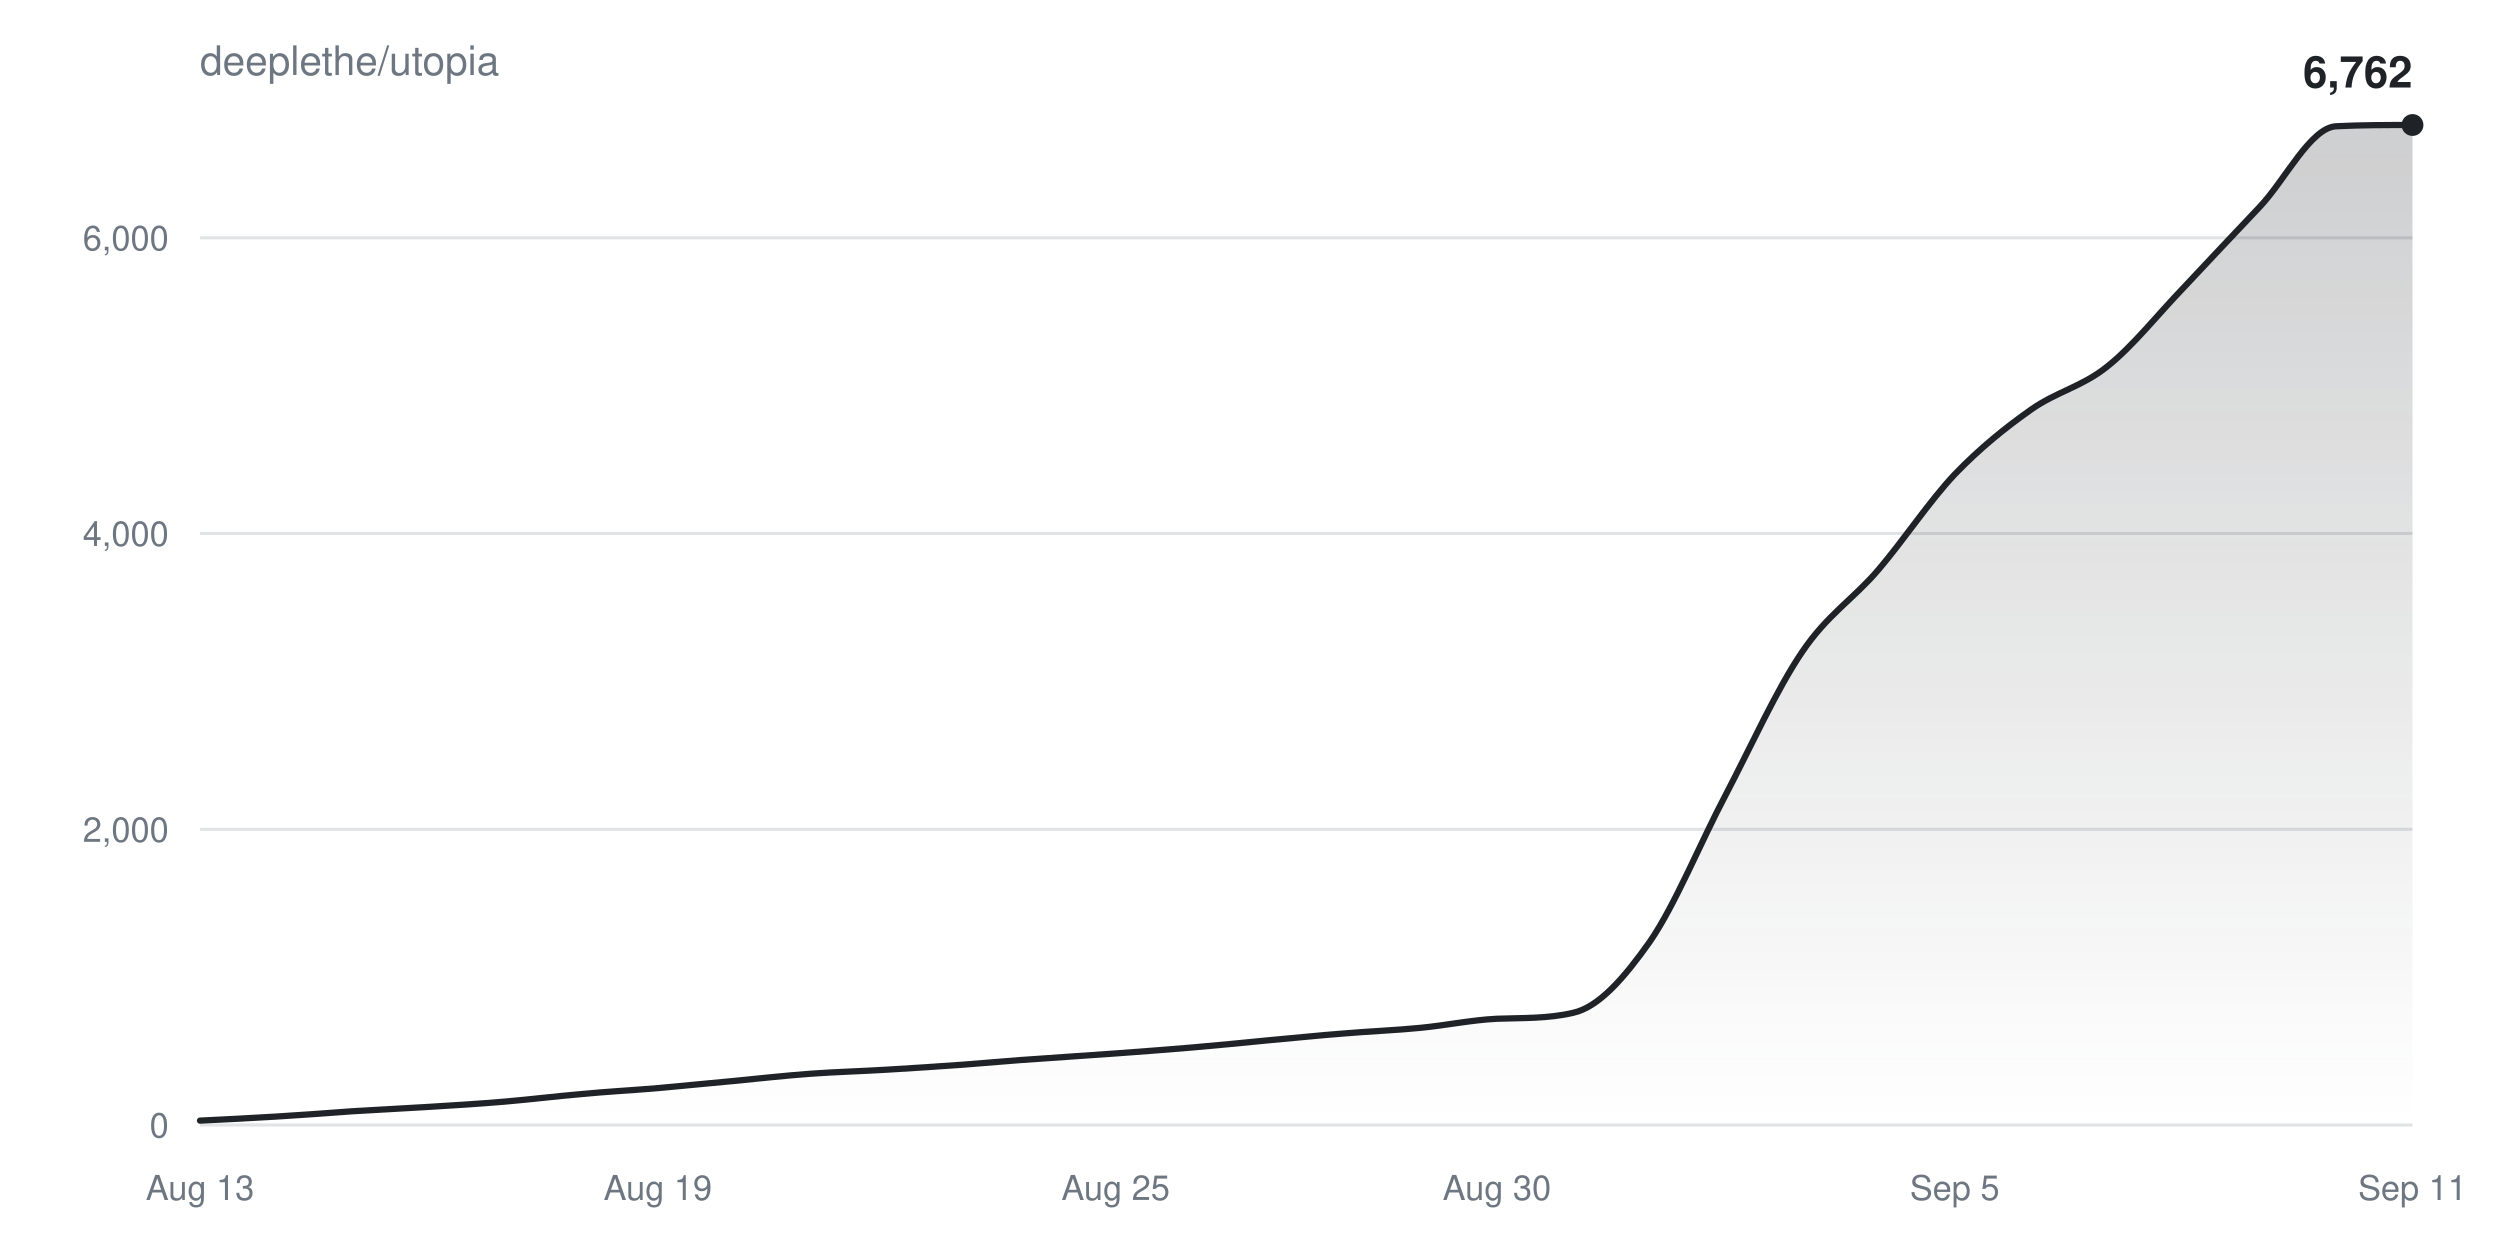
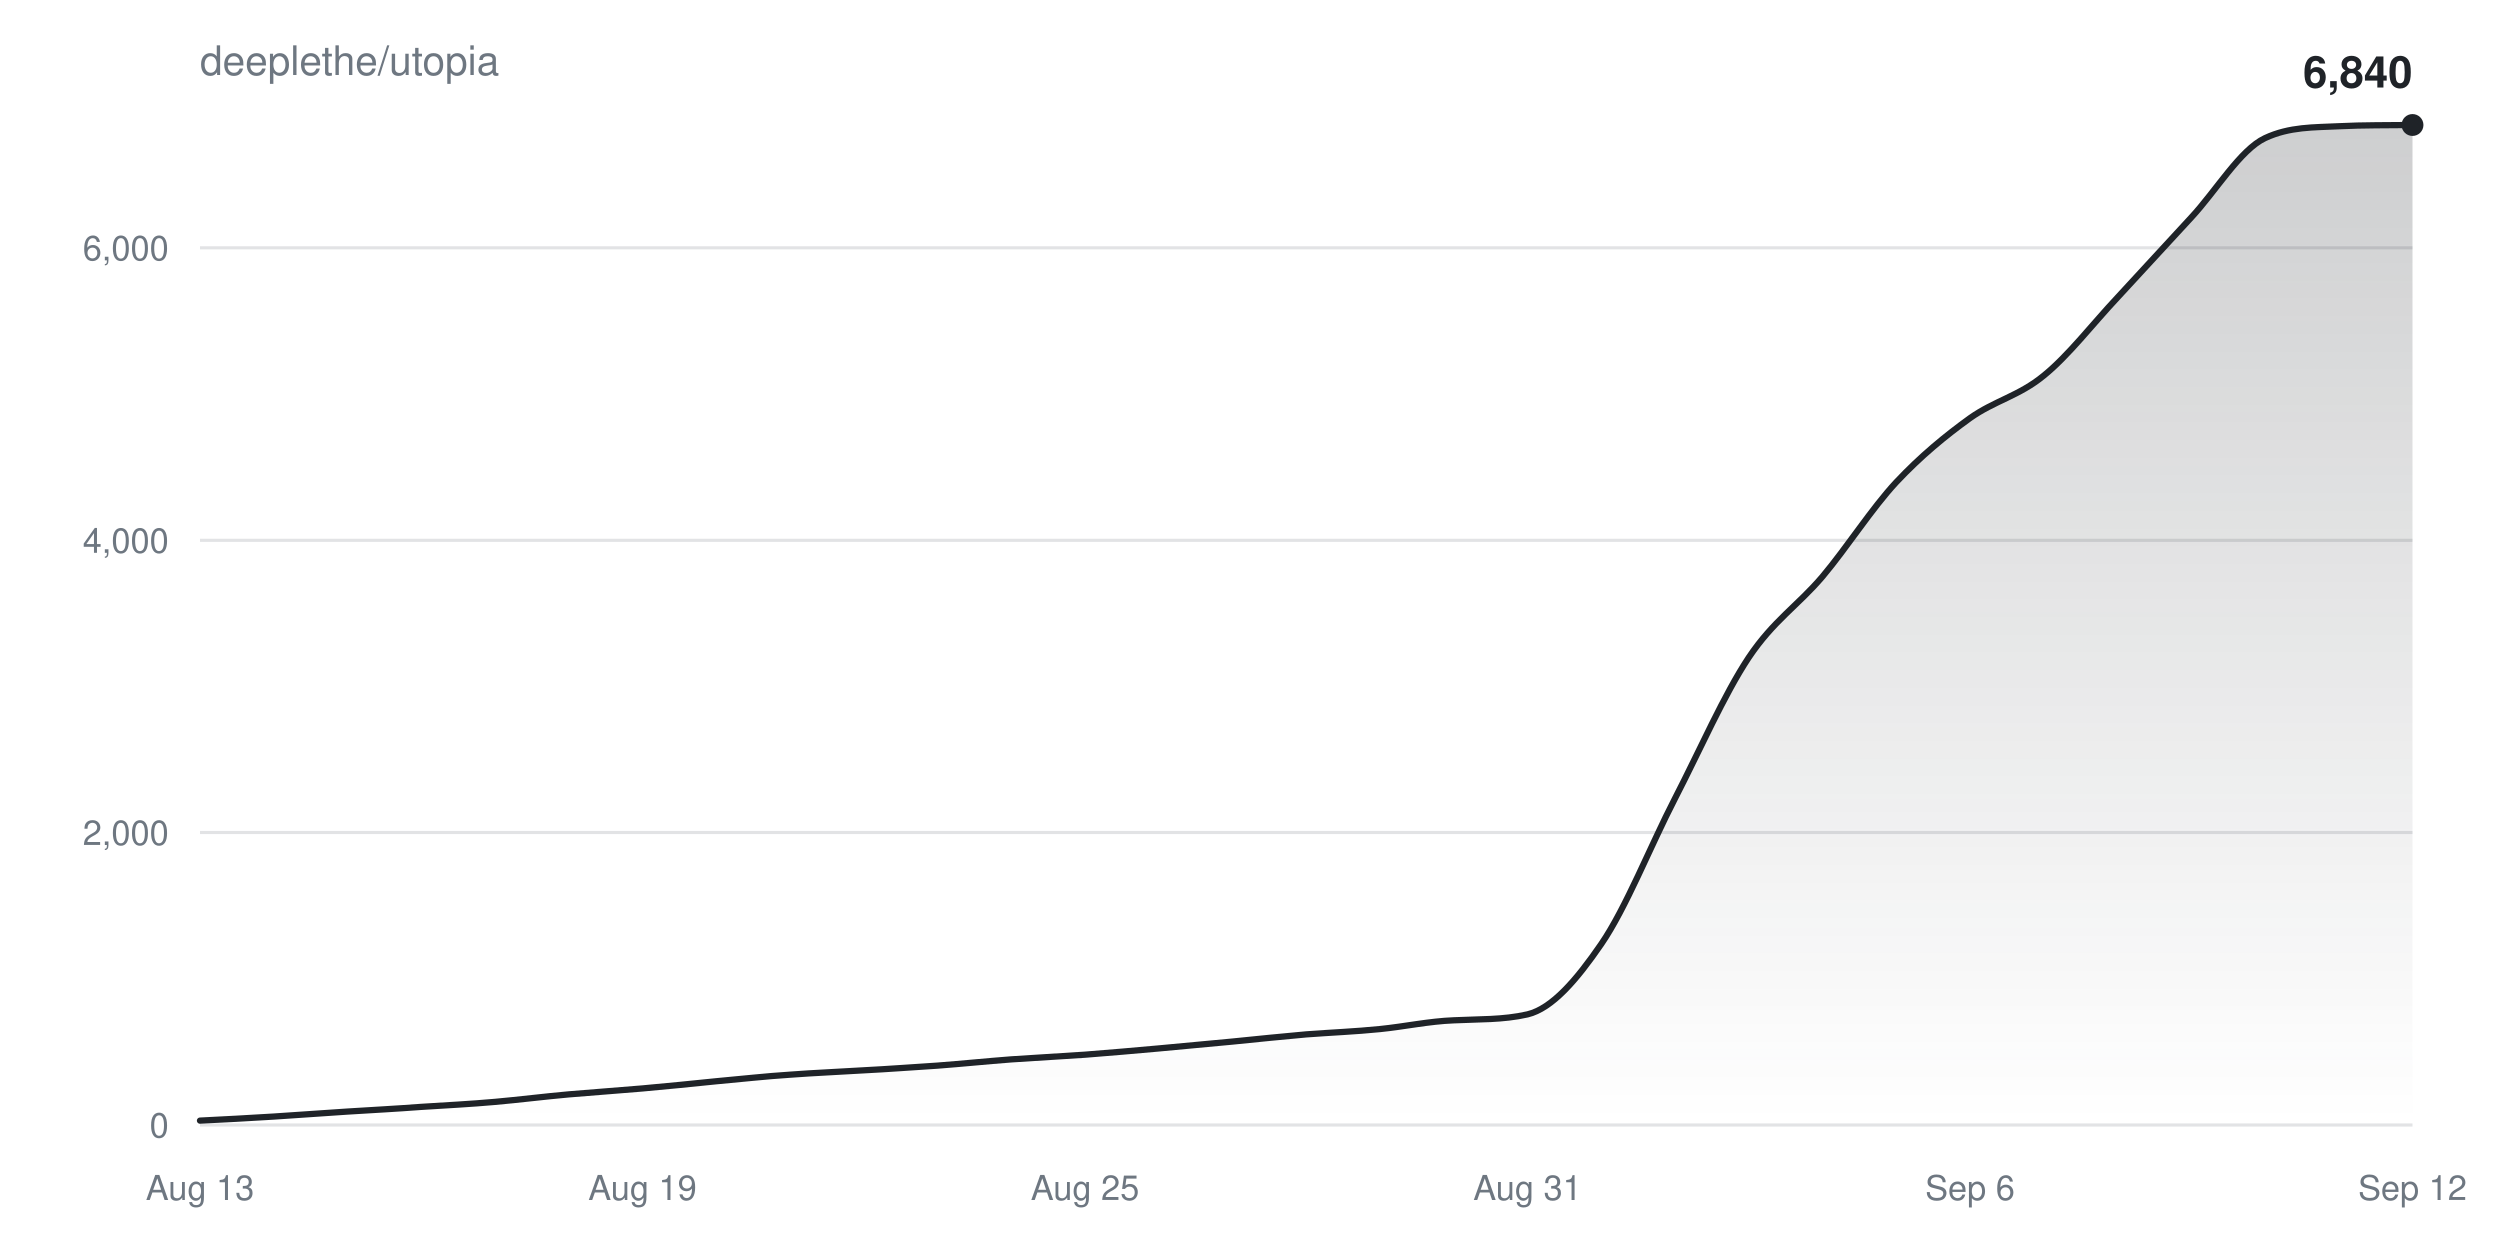
<svg xmlns="http://www.w3.org/2000/svg" width="800" height="400" viewBox="0 0 800 400" font-family="-apple-system,BlinkMacSystemFont,Segoe UI,Helvetica,Arial,sans-serif">
  <defs>
    <linearGradient id="fill" x1="0" y1="0" x2="0" y2="1">
      <stop offset="0%" stop-color="#1f2328" stop-opacity="0.22" />
      <stop offset="100%" stop-color="#1f2328" stop-opacity="0" />
    </linearGradient>
  </defs>
  <text x="64" y="24" fill="#6e7781" font-size="13">deeplethe/utopia</text>
  <g>
    <line x1="64" y1="360.0" x2="772" y2="360.0" stroke="#6e778133" />
    <text x="54" y="364.0" fill="#6e7781" font-size="11" text-anchor="end">0</text>
  </g>
  <g>
-     <line x1="64" y1="265.4" x2="772" y2="265.4" stroke="#6e778133" />
-     <text x="54" y="269.4" fill="#6e7781" font-size="11" text-anchor="end">2,000</text>
+     <line x1="64" y1="266.4" x2="772" y2="266.4" stroke="#6e778133" />
+     <text x="54" y="270.4" fill="#6e7781" font-size="11" text-anchor="end">2,000</text>
  </g>
  <g>
-     <line x1="64" y1="170.7" x2="772" y2="170.7" stroke="#6e778133" />
-     <text x="54" y="174.7" fill="#6e7781" font-size="11" text-anchor="end">4,000</text>
+     <line x1="64" y1="172.9" x2="772" y2="172.9" stroke="#6e778133" />
+     <text x="54" y="176.9" fill="#6e7781" font-size="11" text-anchor="end">4,000</text>
  </g>
  <g>
-     <line x1="64" y1="76.1" x2="772" y2="76.1" stroke="#6e778133" />
-     <text x="54" y="80.1" fill="#6e7781" font-size="11" text-anchor="end">6,000</text>
+     <line x1="64" y1="79.3" x2="772" y2="79.3" stroke="#6e778133" />
+     <text x="54" y="83.3" fill="#6e7781" font-size="11" text-anchor="end">6,000</text>
  </g>
  <text x="64.0" y="384" fill="#6e7781" font-size="11" text-anchor="middle">Aug 13</text>
-   <text x="210.5" y="384" fill="#6e7781" font-size="11" text-anchor="middle">Aug 19</text>
-   <text x="357.0" y="384" fill="#6e7781" font-size="11" text-anchor="middle">Aug 25</text>
-   <text x="479.0" y="384" fill="#6e7781" font-size="11" text-anchor="middle">Aug 30</text>
-   <text x="625.5" y="384" fill="#6e7781" font-size="11" text-anchor="middle">Sep 5</text>
-   <text x="772.0" y="384" fill="#6e7781" font-size="11" text-anchor="middle">Sep 11</text>
-   <path d="M64.0,358.6C72.1,358.2 80.3,357.8 88.4,357.3C96.6,356.8 104.7,356.2 112.8,355.6C121.0,355.1 129.1,354.7 137.2,354.2C145.4,353.7 153.5,353.2 161.7,352.5C169.8,351.8 177.9,350.8 186.1,350.1C194.2,349.3 202.3,348.9 210.5,348.2C218.6,347.5 226.8,346.6 234.9,345.9C243.0,345.1 251.2,344.2 259.3,343.6C267.4,343.0 275.6,342.8 283.7,342.3C291.9,341.8 300.0,341.3 308.1,340.7C316.3,340.1 324.4,339.3 332.6,338.8C340.7,338.2 348.8,337.7 357.0,337.1C365.1,336.5 373.2,335.9 381.4,335.2C389.5,334.5 397.7,333.7 405.8,332.9C413.9,332.2 422.1,331.3 430.2,330.7C438.3,330.0 446.5,329.7 454.6,328.9C462.8,328.1 470.9,326.4 479.0,326.0C487.2,325.7 495.3,326.0 503.4,324.1C511.6,322.3 519.7,313.0 527.9,301.4C536.0,289.7 544.1,269.7 552.3,254.2C560.4,238.7 568.6,220.5 576.7,208.6C584.8,196.6 593.0,191.8 601.1,182.3C609.2,172.8 617.4,160.4 625.5,151.8C633.7,143.3 641.8,136.8 649.9,131.1C658.1,125.3 666.2,123.8 674.3,117.3C682.5,110.8 690.6,100.5 698.8,92.0C706.9,83.4 715.0,74.7 723.2,66.1C731.3,57.5 739.4,40.8 747.6,40.4C755.7,40.0 763.9,40.0 772.0,40.0L772.0,360.0L64.0,360.0Z" fill="url(#fill)" />
-   <path d="M64.0,358.6C72.1,358.2 80.3,357.8 88.4,357.3C96.6,356.8 104.7,356.2 112.8,355.6C121.0,355.1 129.1,354.7 137.2,354.2C145.4,353.7 153.5,353.2 161.7,352.5C169.8,351.8 177.9,350.8 186.1,350.1C194.2,349.3 202.3,348.9 210.5,348.2C218.6,347.5 226.8,346.6 234.9,345.9C243.0,345.1 251.2,344.2 259.3,343.6C267.4,343.0 275.6,342.8 283.7,342.3C291.9,341.8 300.0,341.3 308.1,340.7C316.3,340.1 324.4,339.3 332.6,338.8C340.7,338.2 348.8,337.7 357.0,337.1C365.1,336.5 373.2,335.9 381.4,335.2C389.5,334.5 397.7,333.7 405.8,332.9C413.9,332.2 422.1,331.3 430.2,330.7C438.3,330.0 446.5,329.7 454.6,328.9C462.8,328.1 470.9,326.4 479.0,326.0C487.2,325.7 495.3,326.0 503.4,324.1C511.6,322.3 519.7,313.0 527.9,301.4C536.0,289.7 544.1,269.7 552.3,254.2C560.4,238.7 568.6,220.5 576.7,208.6C584.8,196.6 593.0,191.8 601.1,182.3C609.2,172.8 617.4,160.4 625.5,151.8C633.7,143.3 641.8,136.8 649.9,131.1C658.1,125.3 666.2,123.8 674.3,117.3C682.5,110.8 690.6,100.5 698.8,92.0C706.9,83.4 715.0,74.7 723.2,66.1C731.3,57.5 739.4,40.8 747.6,40.4C755.7,40.0 763.9,40.0 772.0,40.0" fill="none" stroke="#1f2328" stroke-width="2" stroke-linejoin="round" stroke-linecap="round" />
+   <text x="205.6" y="384" fill="#6e7781" font-size="11" text-anchor="middle">Aug 19</text>
+   <text x="347.2" y="384" fill="#6e7781" font-size="11" text-anchor="middle">Aug 25</text>
+   <text x="488.8" y="384" fill="#6e7781" font-size="11" text-anchor="middle">Aug 31</text>
+   <text x="630.4" y="384" fill="#6e7781" font-size="11" text-anchor="middle">Sep 6</text>
+   <text x="772.0" y="384" fill="#6e7781" font-size="11" text-anchor="middle">Sep 12</text>
+   <path d="M64.0,358.6C71.9,358.2 79.7,357.8 87.6,357.3C95.5,356.8 103.3,356.2 111.2,355.7C119.1,355.2 126.9,354.8 134.8,354.2C142.7,353.7 150.5,353.3 158.4,352.6C166.3,351.9 174.1,350.9 182.0,350.2C189.9,349.5 197.7,349.0 205.6,348.3C213.5,347.6 221.3,346.8 229.2,346.0C237.1,345.3 244.9,344.4 252.8,343.9C260.7,343.3 268.5,343.0 276.4,342.5C284.3,342.1 292.1,341.5 300.0,341.0C307.9,340.4 315.7,339.6 323.6,339.0C331.5,338.5 339.3,338.0 347.2,337.5C355.1,336.9 362.9,336.2 370.8,335.5C378.7,334.8 386.5,334.0 394.4,333.3C402.3,332.5 410.1,331.7 418.0,331.0C425.9,330.4 433.7,330.1 441.6,329.3C449.5,328.5 457.3,326.8 465.2,326.5C473.1,326.1 480.9,326.4 488.8,324.6C496.7,322.7 504.5,313.6 512.4,302.1C520.3,290.6 528.1,270.8 536.0,255.5C543.9,240.2 551.7,222.3 559.6,210.4C567.5,198.6 575.3,193.8 583.2,184.5C591.1,175.1 598.9,162.8 606.8,154.3C614.7,145.9 622.5,139.5 630.4,133.8C638.3,128.2 646.1,126.7 654.0,120.2C661.9,113.8 669.7,103.6 677.6,95.2C685.5,86.7 693.3,78.1 701.2,69.6C709.1,61.1 716.9,47.9 724.8,44.2C732.7,40.5 740.5,40.8 748.4,40.4C756.3,40.0 764.1,40.1 772.0,40.0L772.0,360.0L64.0,360.0Z" fill="url(#fill)" />
+   <path d="M64.0,358.6C71.9,358.2 79.7,357.8 87.6,357.3C95.5,356.8 103.3,356.2 111.2,355.7C119.1,355.2 126.9,354.8 134.8,354.2C142.7,353.7 150.5,353.3 158.4,352.6C166.3,351.9 174.1,350.9 182.0,350.2C189.9,349.5 197.7,349.0 205.6,348.3C213.5,347.6 221.3,346.8 229.2,346.0C237.1,345.3 244.9,344.4 252.8,343.9C260.7,343.3 268.5,343.0 276.4,342.5C284.3,342.1 292.1,341.5 300.0,341.0C307.9,340.4 315.7,339.6 323.6,339.0C331.5,338.5 339.3,338.0 347.2,337.5C355.1,336.9 362.9,336.2 370.8,335.5C378.7,334.8 386.5,334.0 394.4,333.3C402.3,332.5 410.1,331.7 418.0,331.0C425.9,330.4 433.7,330.1 441.6,329.3C449.5,328.5 457.3,326.8 465.2,326.5C473.1,326.1 480.9,326.4 488.8,324.6C496.7,322.7 504.5,313.6 512.4,302.1C520.3,290.6 528.1,270.8 536.0,255.5C543.9,240.2 551.7,222.3 559.6,210.4C567.5,198.6 575.3,193.8 583.2,184.5C591.1,175.1 598.9,162.8 606.8,154.3C614.7,145.9 622.5,139.5 630.4,133.8C638.3,128.2 646.1,126.7 654.0,120.2C661.9,113.8 669.7,103.6 677.6,95.2C685.5,86.7 693.3,78.1 701.2,69.6C709.1,61.1 716.9,47.9 724.8,44.2C732.7,40.5 740.5,40.8 748.4,40.4C756.3,40.0 764.1,40.1 772.0,40.0" fill="none" stroke="#1f2328" stroke-width="2" stroke-linejoin="round" stroke-linecap="round" />
  <circle cx="772.0" cy="40.0" r="3.5" fill="#1f2328" />
-   <text x="772.0" y="28.0" fill="#1f2328" font-size="14" font-weight="600" text-anchor="end">6,762</text>
+   <text x="772.0" y="28.0" fill="#1f2328" font-size="14" font-weight="600" text-anchor="end">6,840</text>
</svg>
